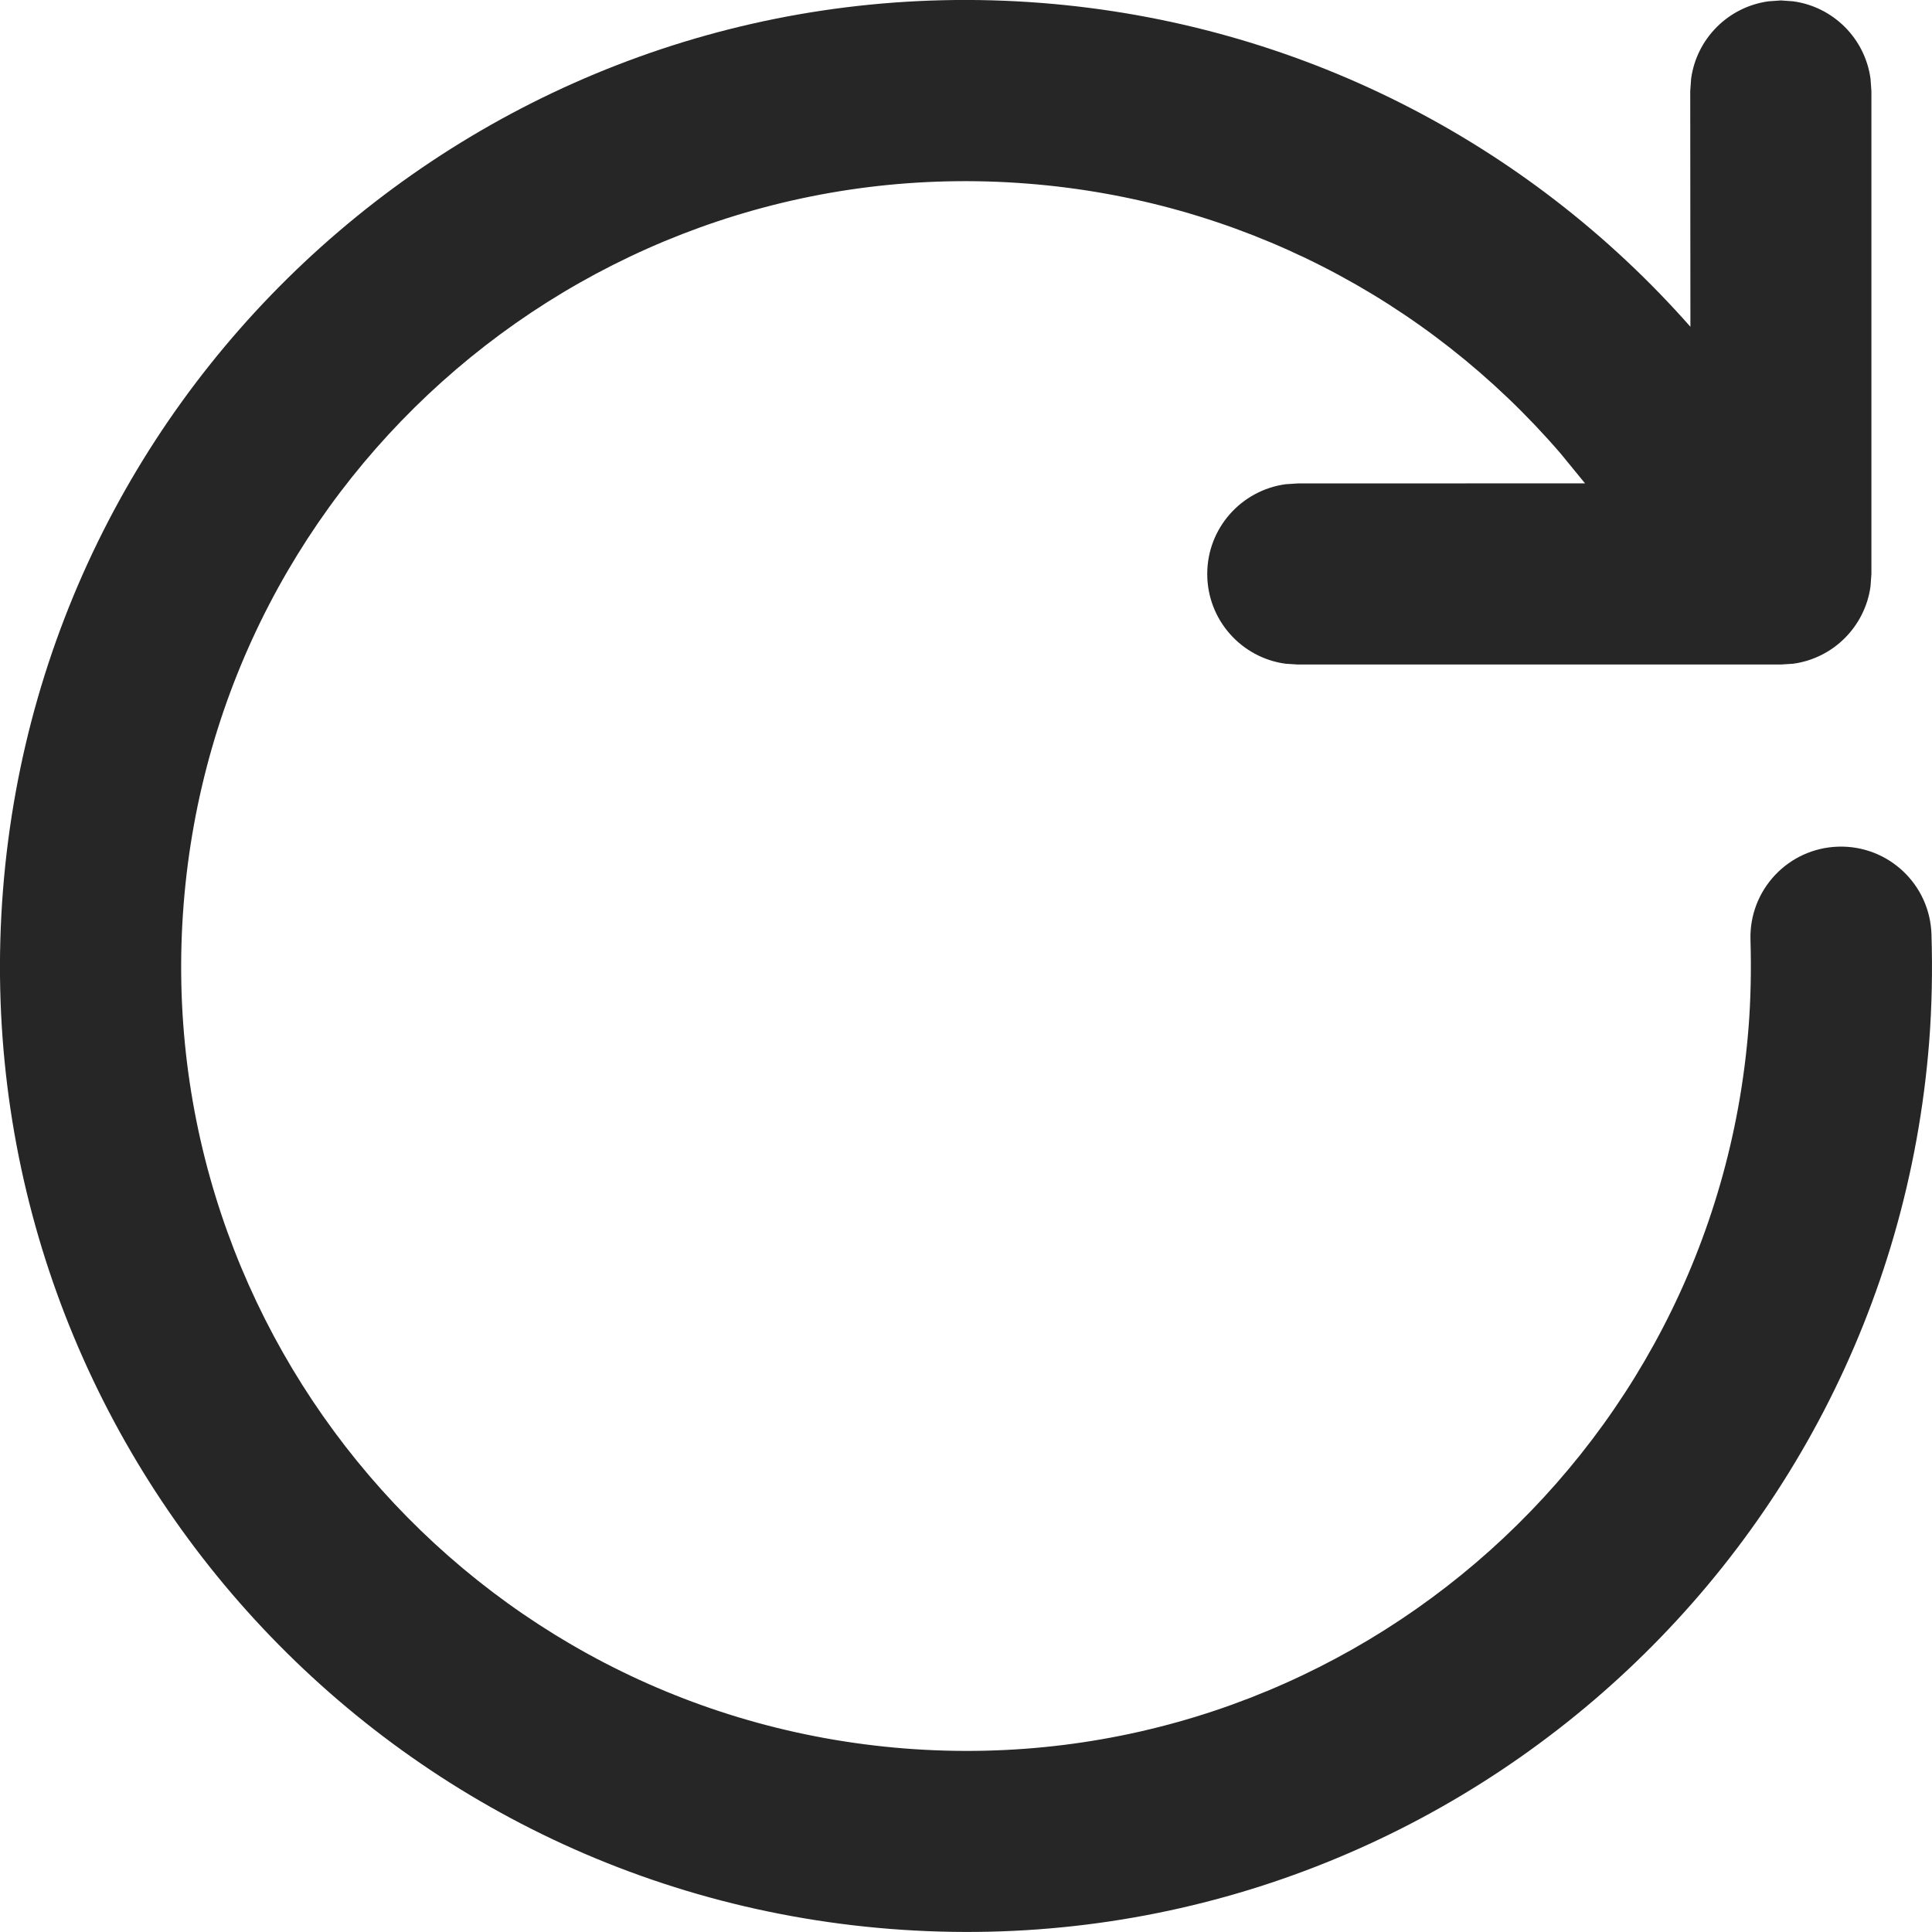
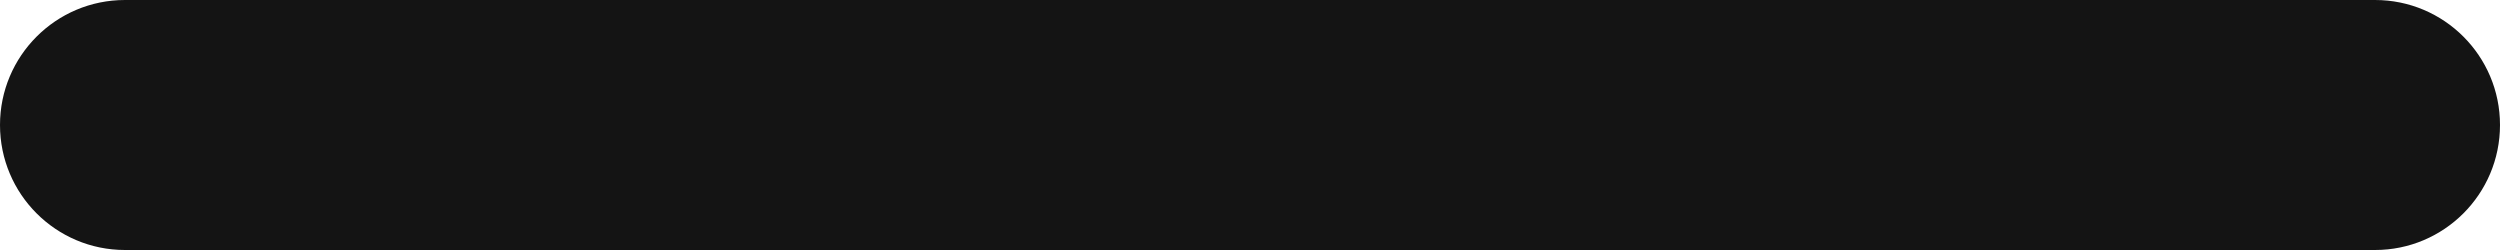
- <svg xmlns="http://www.w3.org/2000/svg" width="22" height="22" viewBox="0 0 22 22" fill="none">
-   <path d="M11.864 0.034C5.807 -0.442 0.511 4.081 0.034 10.137C-0.442 16.193 4.081 21.489 10.138 21.965C16.195 22.442 21.491 17.919 21.968 11.863C21.998 11.473 22.007 11.055 21.994 10.64C21.977 10.071 21.502 9.624 20.933 9.641C20.363 9.658 19.916 10.133 19.933 10.702C19.943 11.044 19.936 11.389 19.911 11.701C19.524 16.622 15.221 20.297 10.3 19.91C5.379 19.522 1.703 15.219 2.091 10.299C2.478 5.378 6.781 1.703 11.702 2.091C14.09 2.278 16.248 3.397 17.77 5.163L18.049 5.504L14.778 5.505L14.639 5.514C14.135 5.583 13.747 6.014 13.747 6.536C13.747 7.058 14.135 7.49 14.639 7.558L14.778 7.567H20.279L20.419 7.558C20.876 7.496 21.238 7.134 21.3 6.676L21.31 6.536V1.037L21.3 0.897C21.238 0.439 20.876 0.077 20.419 0.015L20.279 0.005L20.139 0.015C19.681 0.077 19.319 0.439 19.257 0.897L19.247 1.037L19.249 3.721C17.382 1.604 14.758 0.262 11.864 0.034Z" fill="#262626" />
+ <svg xmlns="http://www.w3.org/2000/svg" width="10" height="1" viewBox="0 0 10 1" fill="none">
+   <rect width="10" height="1" rx="0.5" fill="#141414" />
</svg>
